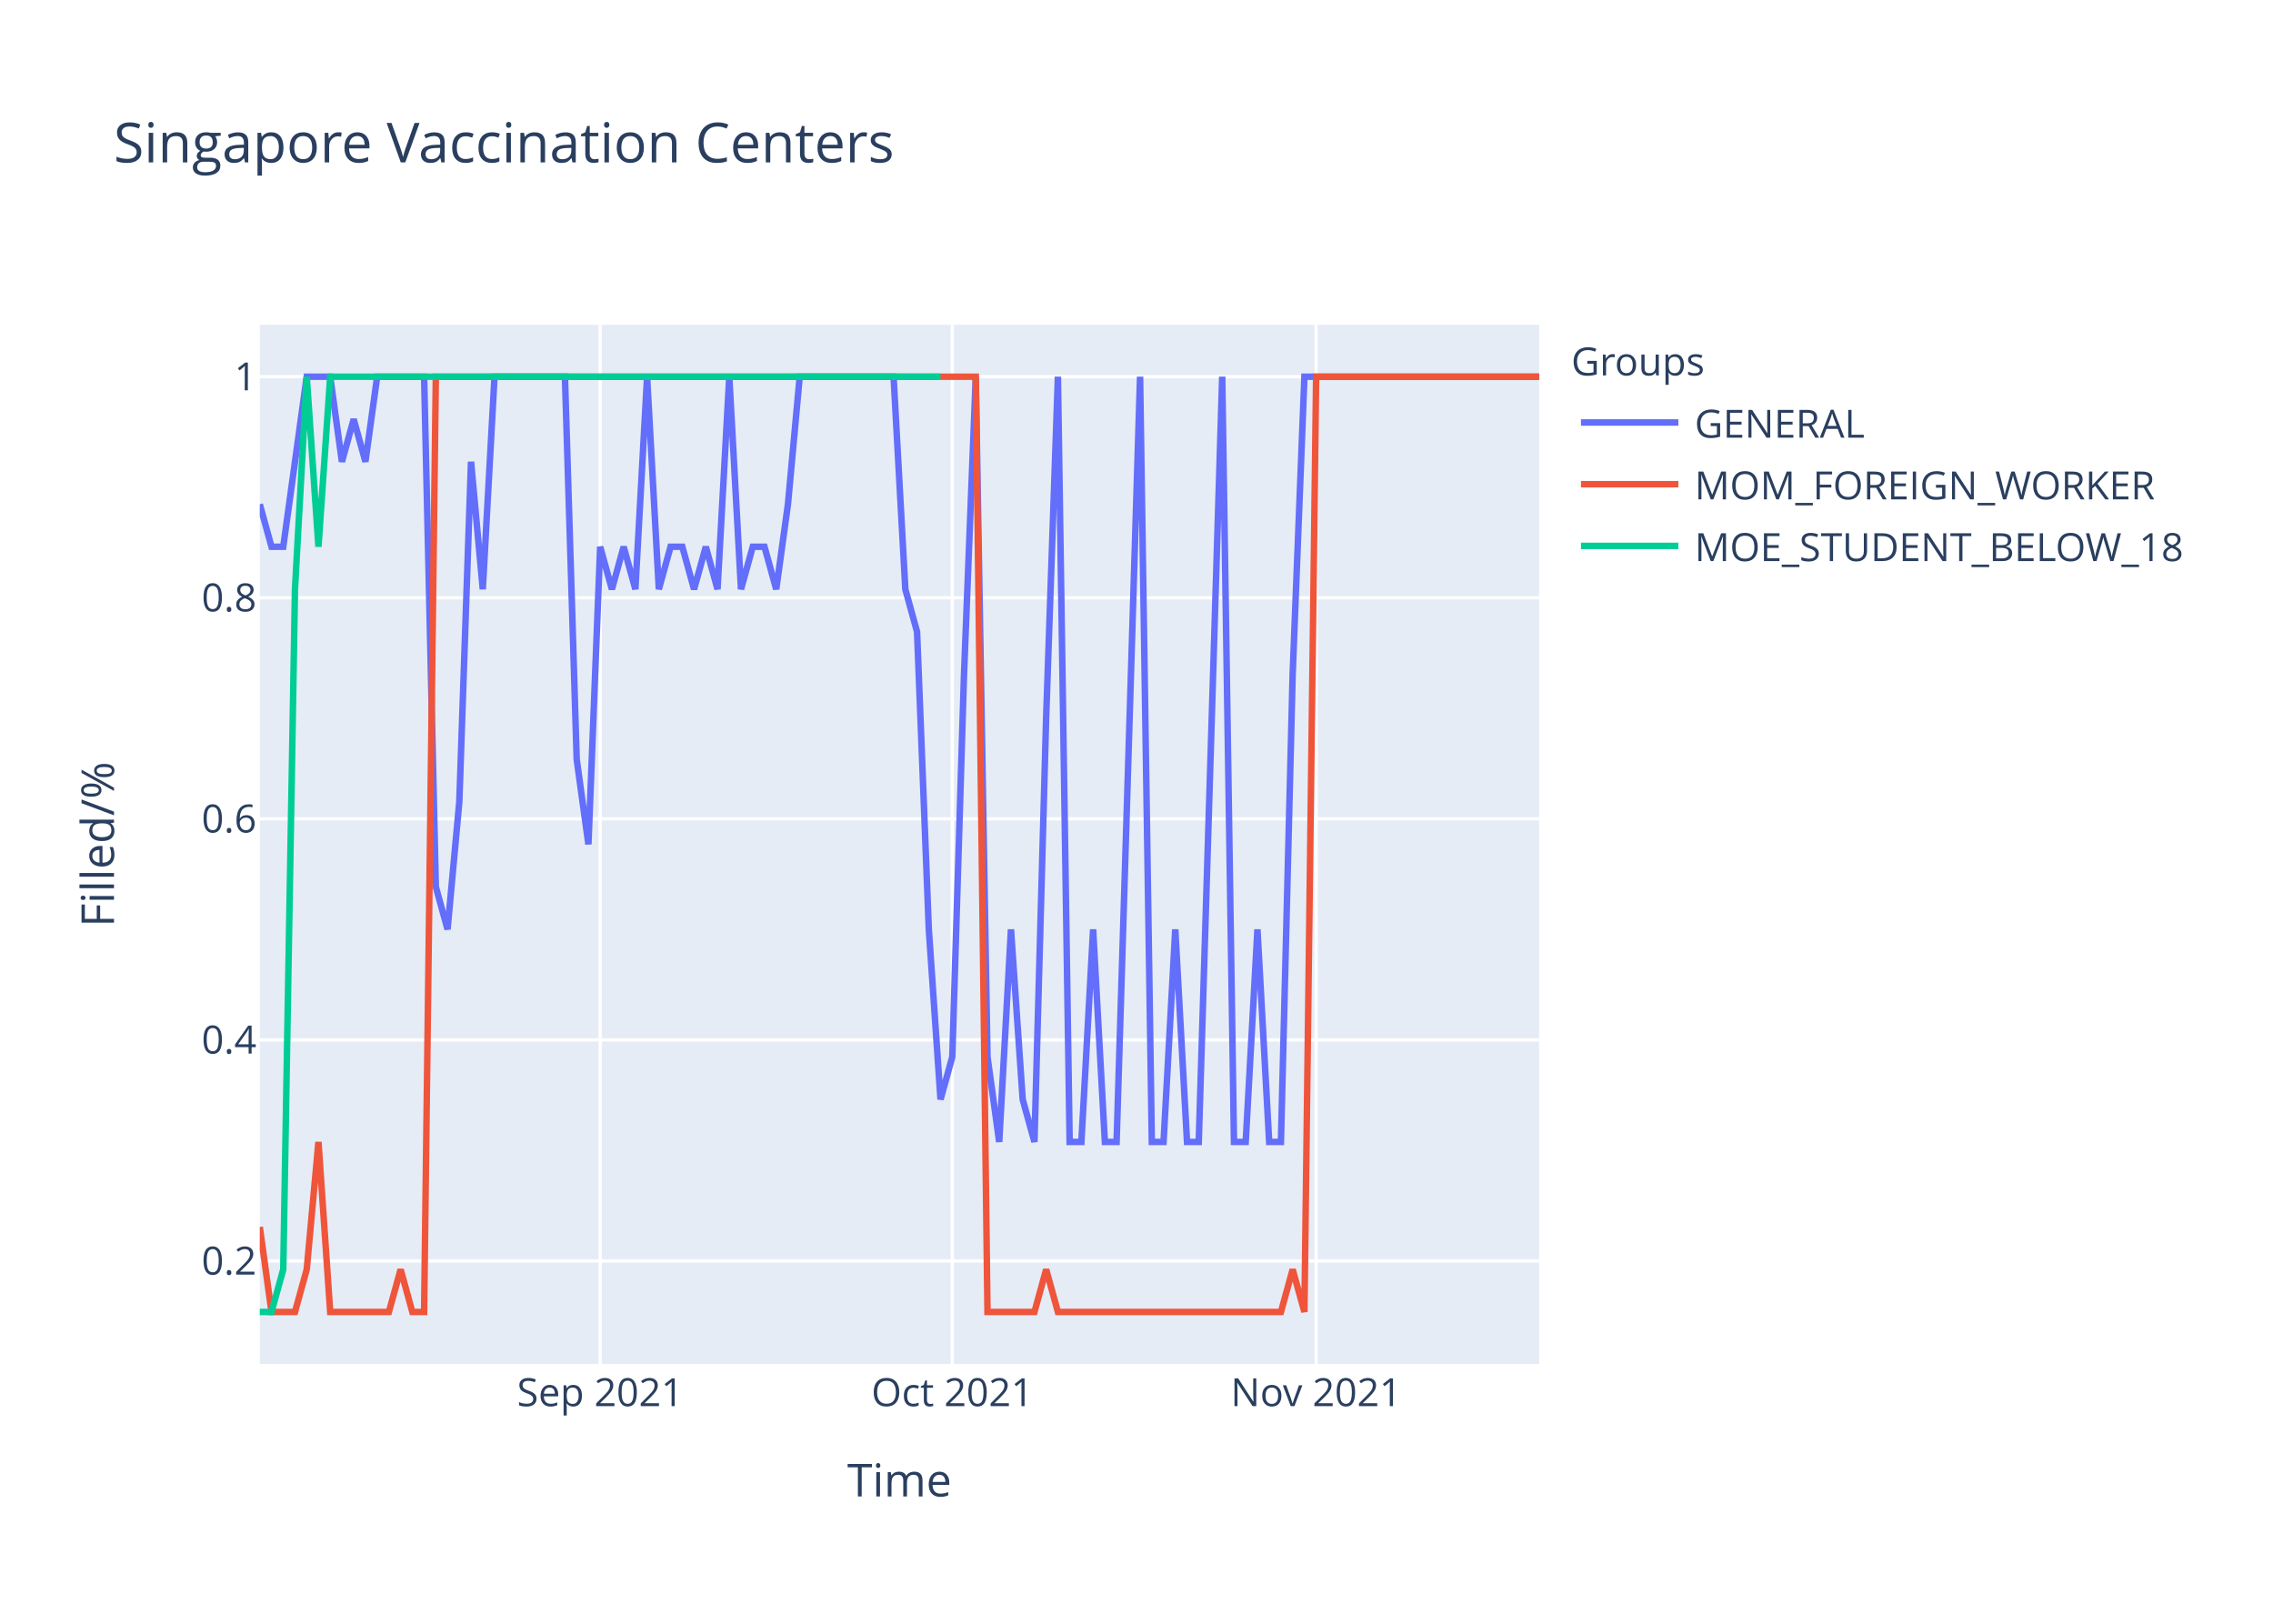
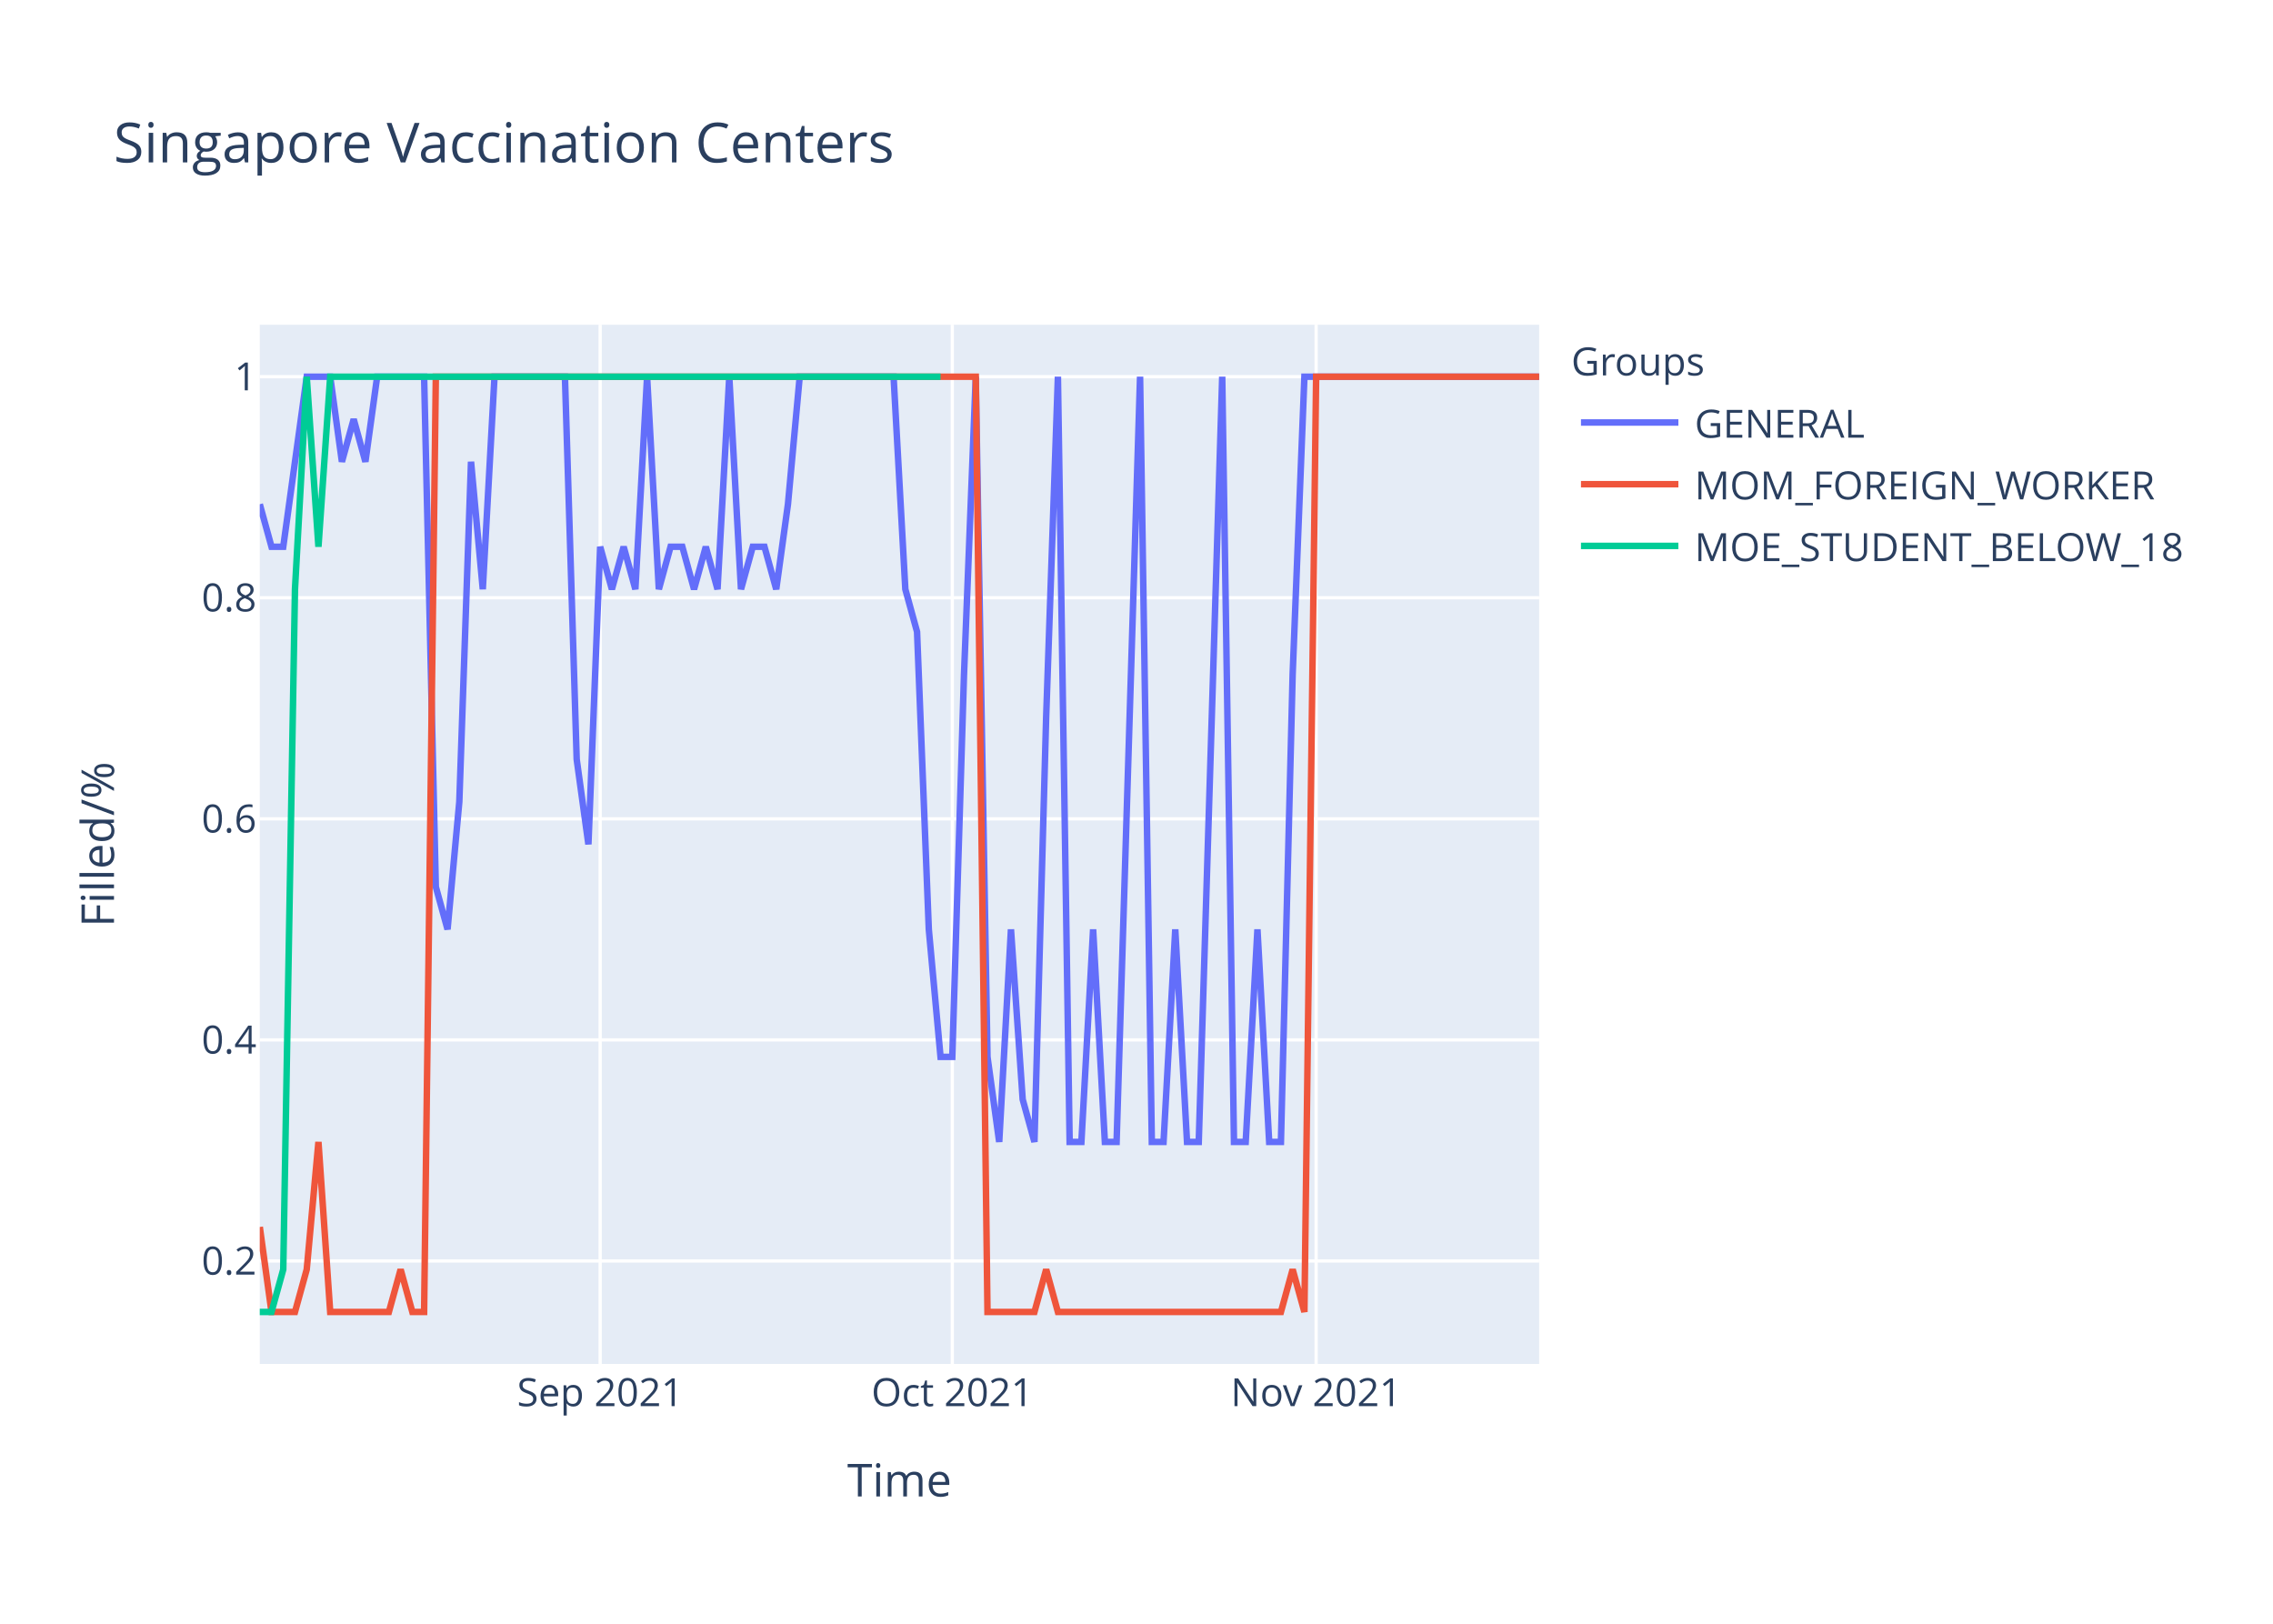
<svg xmlns="http://www.w3.org/2000/svg" class="main-svg" width="700" height="500" style="" viewBox="0 0 700 500">
  <rect x="0" y="0" width="700" height="500" style="fill: rgb(255, 255, 255); fill-opacity: 1;" />
-   <defs id="defs-de390e">
+   <defs id="defs-74abf4">
    <g class="clips">
-       <clipPath id="clipde390exyplot" class="plotclip">
+       <clipPath id="clip74abf4xyplot" class="plotclip">
        <rect width="394" height="320" />
      </clipPath>
-       <clipPath class="axesclip" id="clipde390ex">
+       <clipPath class="axesclip" id="clip74abf4x">
        <rect x="80" y="0" width="394" height="500" />
      </clipPath>
-       <clipPath class="axesclip" id="clipde390ey">
+       <clipPath class="axesclip" id="clip74abf4y">
        <rect x="0" y="100" width="700" height="320" />
      </clipPath>
-       <clipPath class="axesclip" id="clipde390exy">
+       <clipPath class="axesclip" id="clip74abf4xy">
        <rect x="80" y="100" width="394" height="320" />
      </clipPath>
    </g>
    <g class="gradients" />
  </defs>
  <g class="bglayer">
    <rect class="bg" x="80" y="100" width="394" height="320" style="fill: rgb(229, 236, 246); fill-opacity: 1; stroke-width: 0;" />
  </g>
  <g class="layer-below">
    <g class="imagelayer" />
    <g class="shapelayer" />
  </g>
  <g class="cartesianlayer">
    <g class="subplot xy">
      <g class="layer-subplot">
        <g class="shapelayer" />
        <g class="imagelayer" />
      </g>
      <g class="gridlayer">
        <g class="x">
          <path class="xgrid crisp" transform="translate(184.83,0)" d="M0,100v320" style="stroke: rgb(255, 255, 255); stroke-opacity: 1; stroke-width: 1px;" />
          <path class="xgrid crisp" transform="translate(293.27,0)" d="M0,100v320" style="stroke: rgb(255, 255, 255); stroke-opacity: 1; stroke-width: 1px;" />
          <path class="xgrid crisp" transform="translate(405.32,0)" d="M0,100v320" style="stroke: rgb(255, 255, 255); stroke-opacity: 1; stroke-width: 1px;" />
        </g>
        <g class="y">
          <path class="ygrid crisp" transform="translate(0,388.29)" d="M80,0h394" style="stroke: rgb(255, 255, 255); stroke-opacity: 1; stroke-width: 1px;" />
          <path class="ygrid crisp" transform="translate(0,320.22)" d="M80,0h394" style="stroke: rgb(255, 255, 255); stroke-opacity: 1; stroke-width: 1px;" />
          <path class="ygrid crisp" transform="translate(0,252.15)" d="M80,0h394" style="stroke: rgb(255, 255, 255); stroke-opacity: 1; stroke-width: 1px;" />
          <path class="ygrid crisp" transform="translate(0,184.07)" d="M80,0h394" style="stroke: rgb(255, 255, 255); stroke-opacity: 1; stroke-width: 1px;" />
          <path class="ygrid crisp" transform="translate(0,116)" d="M80,0h394" style="stroke: rgb(255, 255, 255); stroke-opacity: 1; stroke-width: 1px;" />
        </g>
      </g>
      <g class="zerolinelayer" />
      <path class="xlines-below" />
      <path class="ylines-below" />
      <g class="overlines-below" />
      <g class="xaxislayer-below" />
      <g class="yaxislayer-below" />
      <g class="overaxes-below" />
-       <g class="plot" transform="translate(80,100)" clip-path="url('#clipde390exyplot')">
+       <g class="plot" transform="translate(80,100)" clip-path="url('#clip74abf4xyplot')">
        <g class="scatterlayer mlayer">
-           <g class="trace scatter trace0ab12a" style="stroke-miterlimit: 2; opacity: 1;">
+           <g class="trace scatter tracede1b4e" style="stroke-miterlimit: 2; opacity: 1;">
            <g class="fills" />
            <g class="errorbars" />
            <g class="lines">
-               <path class="js-line" d="M0,55.27L3.61,68.36L7.23,68.36L14.46,16L18.07,16L21.69,16L25.3,42.18L28.92,29.09L32.53,42.18L36.15,16L39.76,16L50.61,16L54.22,173.09L57.83,186.18L61.45,146.91L65.06,42.18L68.68,81.45L72.29,16L75.91,16L93.98,16L97.6,133.82L101.21,160L104.83,68.36L108.44,81.45L112.06,68.36L115.67,81.45L119.28,16L122.9,81.45L126.51,68.36L130.13,68.36L133.74,81.45L137.36,68.36L140.97,81.45L144.59,16L148.2,81.45L151.82,68.36L155.43,68.36L159.05,81.45L162.66,55.27L166.28,16L169.89,16L195.19,16L198.81,81.45L202.42,94.55L206.04,186.18L209.65,238.55L213.27,225.45L216.88,107.64L220.5,16L224.11,225.45L227.72,251.64L231.34,186.18L234.95,238.55L238.57,251.64L242.18,120.73L245.8,16L249.41,251.64L253.03,251.64L256.64,186.18L260.26,251.64L263.87,251.64L271.1,16L274.72,251.64L278.33,251.64L281.94,186.18L285.56,251.64L289.17,251.64L296.4,16L300.02,251.64L303.63,251.64L307.25,186.18L310.86,251.64L314.48,251.64L318.09,107.64L321.71,16L394,16" style="vector-effect: non-scaling-stroke; fill: none; stroke: rgb(99, 110, 250); stroke-opacity: 1; stroke-width: 2px; opacity: 1;" />
+               <path class="js-line" d="M0,55.27L3.61,68.36L7.23,68.36L14.46,16L18.07,16L21.69,16L25.3,42.18L28.92,29.09L32.53,42.18L36.15,16L39.76,16L50.61,16L54.22,173.09L57.83,186.18L61.45,146.91L65.06,42.18L68.68,81.45L72.29,16L75.91,16L93.98,16L97.6,133.82L101.21,160L104.83,68.36L108.44,81.45L112.06,68.36L115.67,81.45L119.28,16L122.9,81.45L126.51,68.36L130.13,68.36L133.74,81.45L137.36,68.36L140.97,81.45L144.59,16L148.2,81.45L151.82,68.36L155.43,68.36L159.05,81.45L162.66,55.27L166.28,16L169.89,16L195.19,16L198.81,81.45L202.42,94.55L206.04,186.18L209.65,225.45L213.27,225.45L216.88,107.64L220.5,16L224.11,225.45L227.72,251.64L231.34,186.18L234.95,238.55L238.57,251.64L242.18,120.73L245.8,16L249.41,251.64L253.03,251.64L256.64,186.18L260.26,251.64L263.87,251.64L271.1,16L274.72,251.64L278.33,251.64L281.94,186.18L285.56,251.64L289.17,251.64L296.4,16L300.02,251.64L303.63,251.64L307.25,186.18L310.86,251.64L314.48,251.64L318.09,107.64L321.71,16L394,16" style="vector-effect: non-scaling-stroke; fill: none; stroke: rgb(99, 110, 250); stroke-opacity: 1; stroke-width: 2px; opacity: 1;" />
            </g>
            <g class="points" />
            <g class="text" />
          </g>
-           <g class="trace scatter trace803470" style="stroke-miterlimit: 2; opacity: 1;">
+           <g class="trace scatter trace27797e" style="stroke-miterlimit: 2; opacity: 1;">
            <g class="fills" />
            <g class="errorbars" />
            <g class="lines">
              <path class="js-line" d="M0,277.82L3.61,304L7.23,304L10.84,304L14.46,290.91L18.07,251.64L21.69,304L39.76,304L43.38,290.91L46.99,304L50.61,304L54.22,16L57.83,16L220.5,16L224.11,304L238.57,304L242.18,290.91L245.8,304L249.41,304L314.48,304L318.09,290.91L321.71,304L325.32,16L394,16" style="vector-effect: non-scaling-stroke; fill: none; stroke: rgb(239, 85, 59); stroke-opacity: 1; stroke-width: 2px; opacity: 1;" />
            </g>
            <g class="points" />
            <g class="text" />
          </g>
-           <g class="trace scatter trace1682e6" style="stroke-miterlimit: 2; opacity: 1;">
+           <g class="trace scatter trace1c1d4b" style="stroke-miterlimit: 2; opacity: 1;">
            <g class="fills" />
            <g class="errorbars" />
            <g class="lines">
              <path class="js-line" d="M0,304L3.61,304L7.23,290.91L10.84,81.45L14.46,16L18.07,68.36L21.69,16L209.65,16" style="vector-effect: non-scaling-stroke; fill: none; stroke: rgb(0, 204, 150); stroke-opacity: 1; stroke-width: 2px; opacity: 1;" />
            </g>
            <g class="points" />
            <g class="text" />
          </g>
        </g>
      </g>
      <g class="overplot" />
      <path class="xlines-above crisp" d="M0,0" style="fill: none;" />
      <path class="ylines-above crisp" d="M0,0" style="fill: none;" />
      <g class="overlines-above" />
      <g class="xaxislayer-above">
        <g class="xtick">
          <text text-anchor="middle" x="0" y="433" transform="translate(184.83,0)" style="font-family: 'Open Sans', verdana, arial, sans-serif; font-size: 12px; fill: rgb(42, 63, 95); fill-opacity: 1; white-space: pre;">Sep 2021</text>
        </g>
        <g class="xtick">
          <text text-anchor="middle" x="0" y="433" transform="translate(293.27,0)" style="font-family: 'Open Sans', verdana, arial, sans-serif; font-size: 12px; fill: rgb(42, 63, 95); fill-opacity: 1; white-space: pre;">Oct 2021</text>
        </g>
        <g class="xtick">
          <text text-anchor="middle" x="0" y="433" transform="translate(405.32,0)" style="font-family: 'Open Sans', verdana, arial, sans-serif; font-size: 12px; fill: rgb(42, 63, 95); fill-opacity: 1; white-space: pre;">Nov 2021</text>
        </g>
      </g>
      <g class="yaxislayer-above">
        <g class="ytick">
          <text text-anchor="end" x="79" y="4.2" transform="translate(0,388.29)" style="font-family: 'Open Sans', verdana, arial, sans-serif; font-size: 12px; fill: rgb(42, 63, 95); fill-opacity: 1; white-space: pre;">0.2</text>
        </g>
        <g class="ytick">
          <text text-anchor="end" x="79" y="4.2" transform="translate(0,320.22)" style="font-family: 'Open Sans', verdana, arial, sans-serif; font-size: 12px; fill: rgb(42, 63, 95); fill-opacity: 1; white-space: pre;">0.4</text>
        </g>
        <g class="ytick">
          <text text-anchor="end" x="79" y="4.2" transform="translate(0,252.15)" style="font-family: 'Open Sans', verdana, arial, sans-serif; font-size: 12px; fill: rgb(42, 63, 95); fill-opacity: 1; white-space: pre;">0.6</text>
        </g>
        <g class="ytick">
          <text text-anchor="end" x="79" y="4.2" transform="translate(0,184.07)" style="font-family: 'Open Sans', verdana, arial, sans-serif; font-size: 12px; fill: rgb(42, 63, 95); fill-opacity: 1; white-space: pre;">0.8</text>
        </g>
        <g class="ytick">
          <text text-anchor="end" x="79" y="4.2" transform="translate(0,116)" style="font-family: 'Open Sans', verdana, arial, sans-serif; font-size: 12px; fill: rgb(42, 63, 95); fill-opacity: 1; white-space: pre;">1</text>
        </g>
      </g>
      <g class="overaxes-above" />
    </g>
  </g>
  <g class="polarlayer" />
  <g class="ternarylayer" />
  <g class="geolayer" />
  <g class="funnelarealayer" />
  <g class="pielayer" />
  <g class="treemaplayer" />
  <g class="sunburstlayer" />
  <g class="glimages" />
-   <defs id="topdefs-de390e">
+   <defs id="topdefs-74abf4">
    <g class="clips" />
-     <clipPath id="legendde390e">
+     <clipPath id="legend74abf4">
      <rect width="206" height="83" x="0" y="0" />
    </clipPath>
  </defs>
  <g class="layer-above">
    <g class="imagelayer" />
    <g class="shapelayer" />
  </g>
  <g class="infolayer">
    <g class="legend" pointer-events="all" transform="translate(481.88,100)">
      <rect class="bg" shape-rendering="crispEdges" width="206" height="83" x="0" y="0" style="stroke: rgb(68, 68, 68); stroke-opacity: 1; fill: rgb(255, 255, 255); fill-opacity: 1; stroke-width: 0px;" />
-       <g class="scrollbox" transform="" clip-path="url('#legendde390e')">
+       <g class="scrollbox" transform="" clip-path="url('#legend74abf4')">
        <text class="legendtitletext" text-anchor="start" x="2" y="15.6" style="font-family: 'Open Sans', verdana, arial, sans-serif; font-size: 12px; fill: rgb(42, 63, 95); fill-opacity: 1; white-space: pre;">Groups</text>
        <g class="groups" transform="">
          <g class="traces" transform="translate(0,30.1)" style="opacity: 1;">
            <text class="legendtext" text-anchor="start" x="40" y="4.68" style="font-family: 'Open Sans', verdana, arial, sans-serif; font-size: 12px; fill: rgb(42, 63, 95); fill-opacity: 1; white-space: pre;">GENERAL</text>
            <g class="layers" style="opacity: 1;">
              <g class="legendfill" />
              <g class="legendlines">
                <path class="js-line" d="M5,0h30" style="fill: none; stroke: rgb(99, 110, 250); stroke-opacity: 1; stroke-width: 2px;" />
              </g>
              <g class="legendsymbols">
                <g class="legendpoints" />
              </g>
            </g>
            <rect class="legendtoggle" x="0" y="-9.5" width="200.906" height="19" style="fill: rgb(0, 0, 0); fill-opacity: 0;" />
          </g>
        </g>
        <g class="groups" transform="">
          <g class="traces" transform="translate(0,49.1)" style="opacity: 1;">
            <text class="legendtext" text-anchor="start" x="40" y="4.68" style="font-family: 'Open Sans', verdana, arial, sans-serif; font-size: 12px; fill: rgb(42, 63, 95); fill-opacity: 1; white-space: pre;">MOM_FOREIGN_WORKER</text>
            <g class="layers" style="opacity: 1;">
              <g class="legendfill" />
              <g class="legendlines">
                <path class="js-line" d="M5,0h30" style="fill: none; stroke: rgb(239, 85, 59); stroke-opacity: 1; stroke-width: 2px;" />
              </g>
              <g class="legendsymbols">
                <g class="legendpoints" />
              </g>
            </g>
            <rect class="legendtoggle" x="0" y="-9.5" width="200.906" height="19" style="fill: rgb(0, 0, 0); fill-opacity: 0;" />
          </g>
        </g>
        <g class="groups" transform="">
          <g class="traces" transform="translate(0,68.1)" style="opacity: 1;">
            <text class="legendtext" text-anchor="start" x="40" y="4.68" style="font-family: 'Open Sans', verdana, arial, sans-serif; font-size: 12px; fill: rgb(42, 63, 95); fill-opacity: 1; white-space: pre;">MOE_STUDENT_BELOW_18</text>
            <g class="layers" style="opacity: 1;">
              <g class="legendfill" />
              <g class="legendlines">
                <path class="js-line" d="M5,0h30" style="fill: none; stroke: rgb(0, 204, 150); stroke-opacity: 1; stroke-width: 2px;" />
              </g>
              <g class="legendsymbols">
                <g class="legendpoints" />
              </g>
            </g>
            <rect class="legendtoggle" x="0" y="-9.5" width="200.906" height="19" style="fill: rgb(0, 0, 0); fill-opacity: 0;" />
          </g>
        </g>
      </g>
      <rect class="scrollbar" rx="20" ry="3" width="0" height="0" x="0" y="0" style="fill: rgb(128, 139, 164); fill-opacity: 1;" />
    </g>
    <g class="g-gtitle">
      <text class="gtitle" x="35" y="50" text-anchor="start" dy="0em" style="font-family: 'Open Sans', verdana, arial, sans-serif; font-size: 17px; fill: rgb(42, 63, 95); opacity: 1; font-weight: normal; white-space: pre;">Singapore Vaccination Centers</text>
    </g>
    <g class="g-xtitle">
      <text class="xtitle" x="277" y="460.8" text-anchor="middle" style="font-family: 'Open Sans', verdana, arial, sans-serif; font-size: 14px; fill: rgb(42, 63, 95); opacity: 1; font-weight: normal; white-space: pre;">Time</text>
    </g>
    <g class="g-ytitle">
      <text class="ytitle" transform="rotate(-90,35.10625,260)" x="35.106" y="260" text-anchor="middle" style="font-family: 'Open Sans', verdana, arial, sans-serif; font-size: 14px; fill: rgb(42, 63, 95); opacity: 1; font-weight: normal; white-space: pre;">Filled/%</text>
    </g>
  </g>
</svg>
